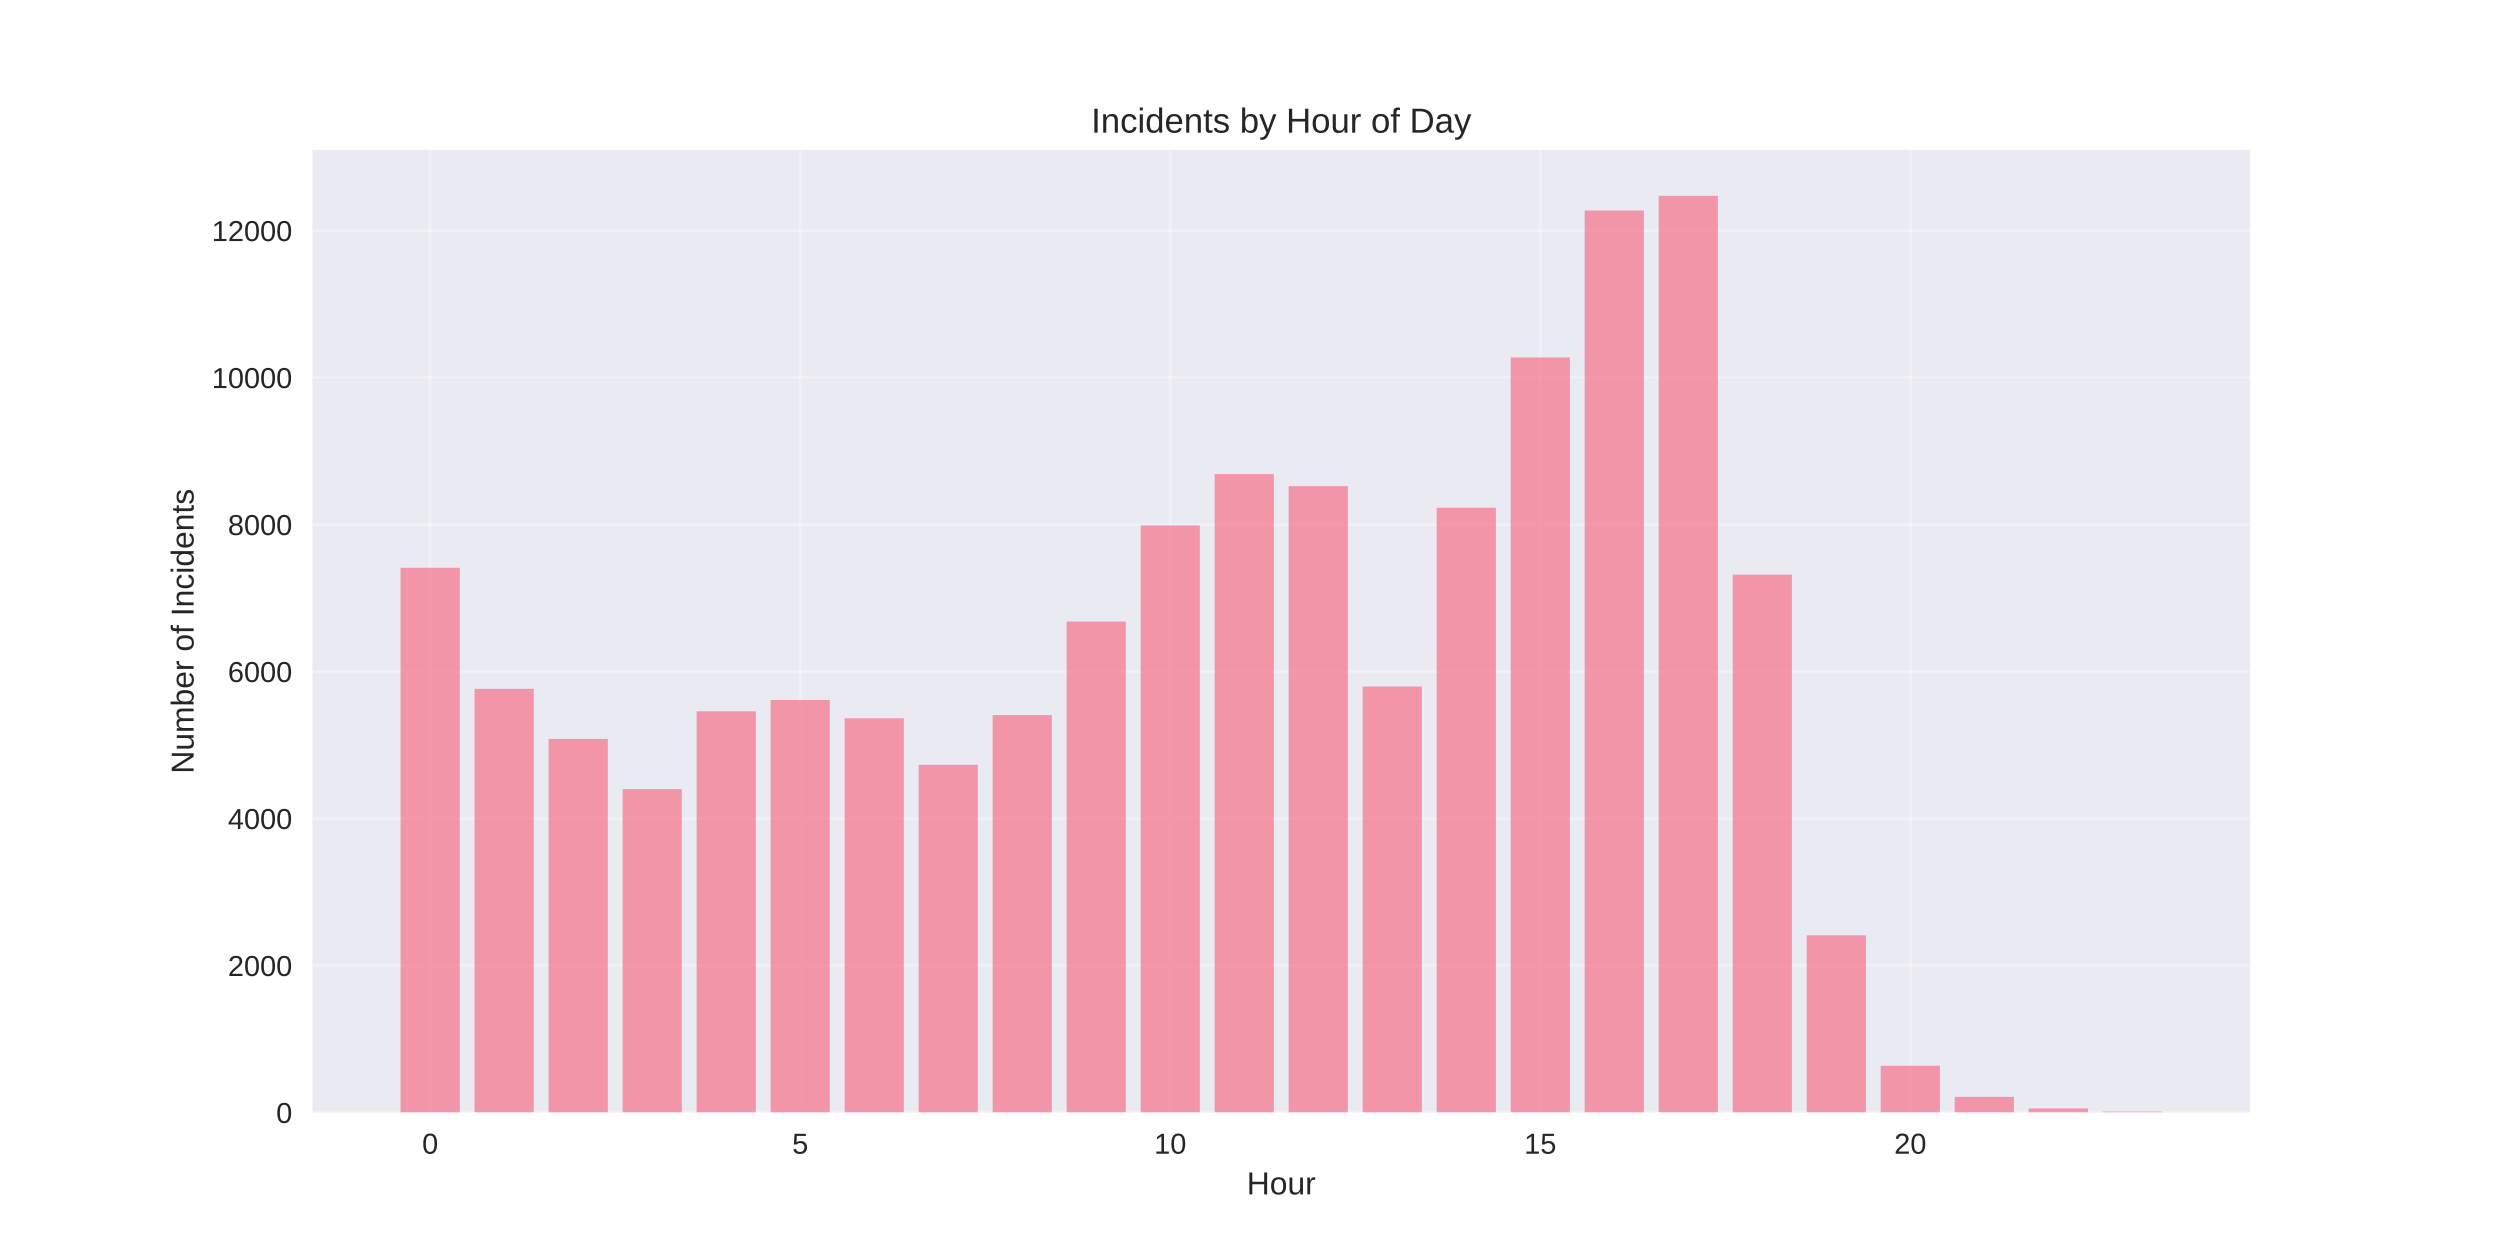
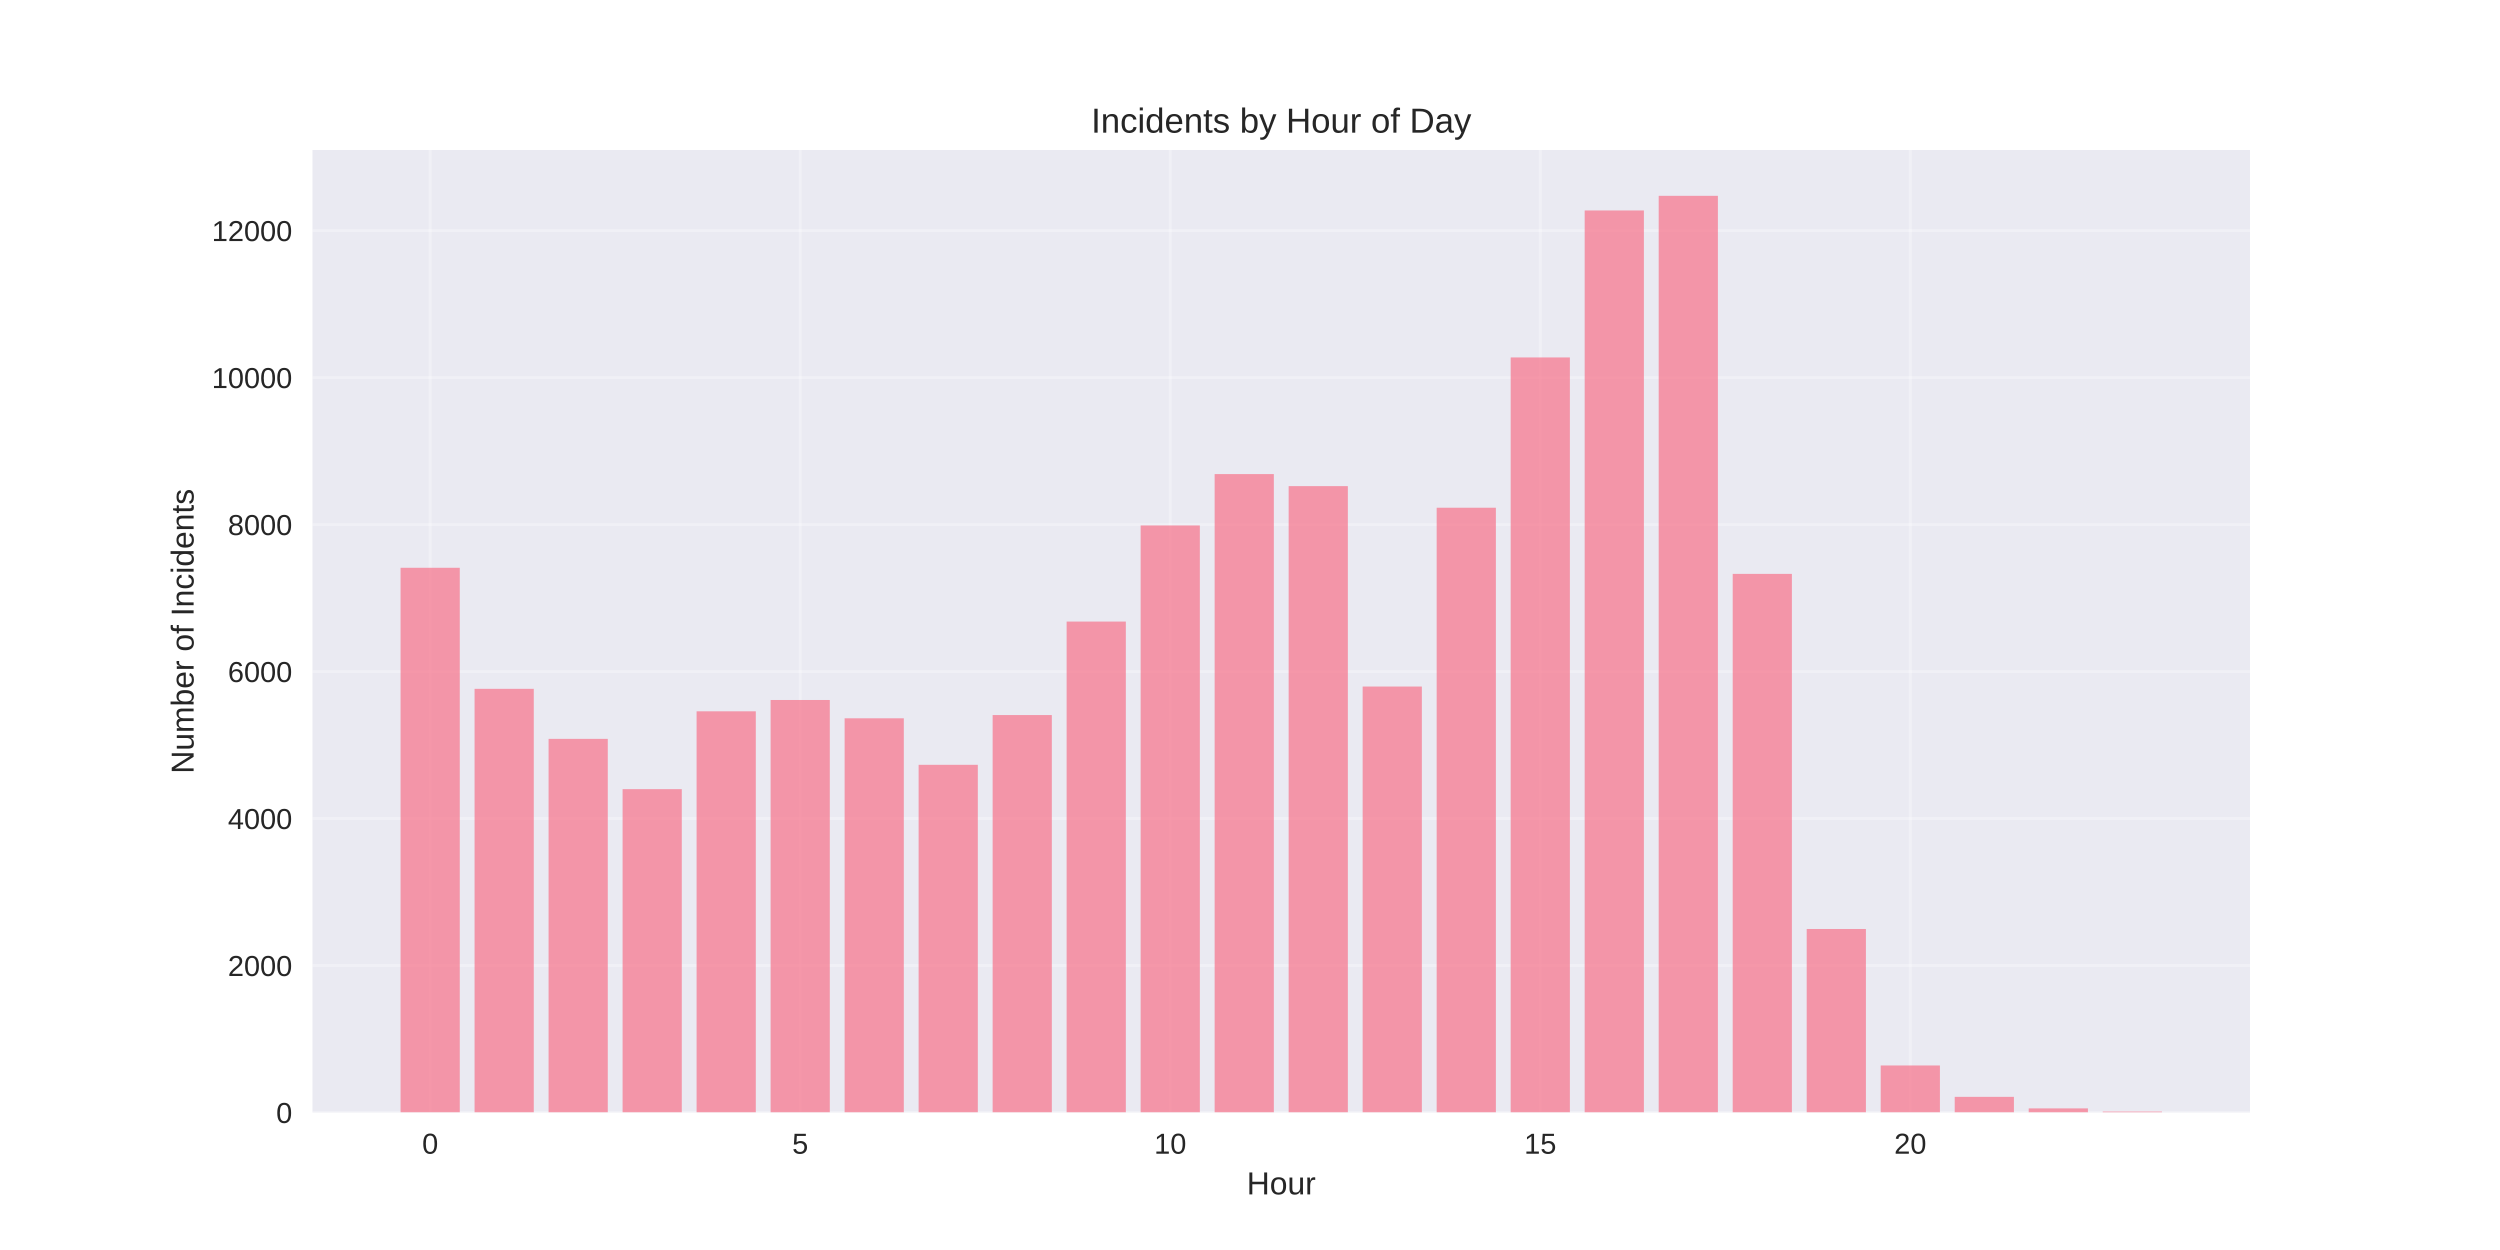
<svg xmlns="http://www.w3.org/2000/svg" width="864pt" height="432pt" viewBox="0 0 864 432" version="1.1">
  <defs>
    <style type="text/css">*{stroke-linejoin: round; stroke-linecap: butt}</style>
  </defs>
  <g id="figure_1">
    <g id="patch_1">
      <path d="M 0 432  L 864 432  L 864 0  L 0 0  z " style="fill: #ffffff" />
    </g>
    <g id="axes_1">
      <g id="patch_2">
        <path d="M 108 384.48  L 777.6 384.48  L 777.6 51.84  L 108 51.84  z " style="fill: #eaeaf2" />
      </g>
      <g id="matplotlib.axis_1">
        <g id="xtick_1">
          <g id="line2d_1">
-             <path d="M 148.667 384.48  L 148.667 51.84  " clip-path="url(#pb9143b190f)" style="fill: none; stroke: #ffffff; stroke-opacity: 0.3; stroke-linecap: round" />
+             <path d="M 148.667 384.48  L 148.667 51.84  " clip-path="url(#pdb2e365295)" style="fill: none; stroke: #ffffff; stroke-opacity: 0.3; stroke-linecap: round" />
          </g>
          <g id="line2d_2" />
          <g id="text_1">
            <text style="fill: #262626; font: 10px 'Arial', 'Liberation Sans', 'DejaVu Sans', 'Bitstream Vera Sans', sans-serif; text-anchor: middle" x="148.667" y="398.727" transform="rotate(-0 148.6671 398.7269)">0</text>
          </g>
        </g>
        <g id="xtick_2">
          <g id="line2d_3">
-             <path d="M 276.551 384.48  L 276.551 51.84  " clip-path="url(#pb9143b190f)" style="fill: none; stroke: #ffffff; stroke-opacity: 0.3; stroke-linecap: round" />
+             <path d="M 276.551 384.48  L 276.551 51.84  " clip-path="url(#pdb2e365295)" style="fill: none; stroke: #ffffff; stroke-opacity: 0.3; stroke-linecap: round" />
          </g>
          <g id="line2d_4" />
          <g id="text_2">
            <text style="fill: #262626; font: 10px 'Arial', 'Liberation Sans', 'DejaVu Sans', 'Bitstream Vera Sans', sans-serif; text-anchor: middle" x="276.551" y="398.727" transform="rotate(-0 276.551 398.7269)">5</text>
          </g>
        </g>
        <g id="xtick_3">
          <g id="line2d_5">
-             <path d="M 404.435 384.48  L 404.435 51.84  " clip-path="url(#pb9143b190f)" style="fill: none; stroke: #ffffff; stroke-opacity: 0.3; stroke-linecap: round" />
+             <path d="M 404.435 384.48  L 404.435 51.84  " clip-path="url(#pdb2e365295)" style="fill: none; stroke: #ffffff; stroke-opacity: 0.3; stroke-linecap: round" />
          </g>
          <g id="line2d_6" />
          <g id="text_3">
            <text style="fill: #262626; font: 10px 'Arial', 'Liberation Sans', 'DejaVu Sans', 'Bitstream Vera Sans', sans-serif; text-anchor: middle" x="404.435" y="398.727" transform="rotate(-0 404.4348 398.7269)">10</text>
          </g>
        </g>
        <g id="xtick_4">
          <g id="line2d_7">
-             <path d="M 532.319 384.48  L 532.319 51.84  " clip-path="url(#pb9143b190f)" style="fill: none; stroke: #ffffff; stroke-opacity: 0.3; stroke-linecap: round" />
+             <path d="M 532.319 384.48  L 532.319 51.84  " clip-path="url(#pdb2e365295)" style="fill: none; stroke: #ffffff; stroke-opacity: 0.3; stroke-linecap: round" />
          </g>
          <g id="line2d_8" />
          <g id="text_4">
            <text style="fill: #262626; font: 10px 'Arial', 'Liberation Sans', 'DejaVu Sans', 'Bitstream Vera Sans', sans-serif; text-anchor: middle" x="532.319" y="398.727" transform="rotate(-0 532.3187 398.7269)">15</text>
          </g>
        </g>
        <g id="xtick_5">
          <g id="line2d_9">
-             <path d="M 660.203 384.48  L 660.203 51.84  " clip-path="url(#pb9143b190f)" style="fill: none; stroke: #ffffff; stroke-opacity: 0.3; stroke-linecap: round" />
+             <path d="M 660.203 384.48  L 660.203 51.84  " clip-path="url(#pdb2e365295)" style="fill: none; stroke: #ffffff; stroke-opacity: 0.3; stroke-linecap: round" />
          </g>
          <g id="line2d_10" />
          <g id="text_5">
            <text style="fill: #262626; font: 10px 'Arial', 'Liberation Sans', 'DejaVu Sans', 'Bitstream Vera Sans', sans-serif; text-anchor: middle" x="660.203" y="398.727" transform="rotate(-0 660.2026 398.7269)">20</text>
          </g>
        </g>
        <g id="text_6">
          <text style="fill: #262626; font: 11px 'Arial', 'Liberation Sans', 'DejaVu Sans', 'Bitstream Vera Sans', sans-serif; text-anchor: middle" x="442.8" y="412.773" transform="rotate(-0 442.8 412.7734)">Hour</text>
        </g>
      </g>
      <g id="matplotlib.axis_2">
        <g id="ytick_1">
          <g id="line2d_11">
-             <path d="M 108 384.48  L 777.6 384.48  " clip-path="url(#pb9143b190f)" style="fill: none; stroke: #ffffff; stroke-opacity: 0.3; stroke-linecap: round" />
+             <path d="M 108 384.48  L 777.6 384.48  " clip-path="url(#pdb2e365295)" style="fill: none; stroke: #ffffff; stroke-opacity: 0.3; stroke-linecap: round" />
          </g>
          <g id="line2d_12" />
          <g id="text_7">
            <text style="fill: #262626; font: 10px 'Arial', 'Liberation Sans', 'DejaVu Sans', 'Bitstream Vera Sans', sans-serif; text-anchor: end" x="101" y="388.103" transform="rotate(-0 101 388.1034)">0</text>
          </g>
        </g>
        <g id="ytick_2">
          <g id="line2d_13">
-             <path d="M 108 333.682  L 777.6 333.682  " clip-path="url(#pb9143b190f)" style="fill: none; stroke: #ffffff; stroke-opacity: 0.3; stroke-linecap: round" />
+             <path d="M 108 333.682  L 777.6 333.682  " clip-path="url(#pdb2e365295)" style="fill: none; stroke: #ffffff; stroke-opacity: 0.3; stroke-linecap: round" />
          </g>
          <g id="line2d_14" />
          <g id="text_8">
            <text style="fill: #262626; font: 10px 'Arial', 'Liberation Sans', 'DejaVu Sans', 'Bitstream Vera Sans', sans-serif; text-anchor: end" x="101" y="337.306" transform="rotate(-0 101 337.3057)">2000</text>
          </g>
        </g>
        <g id="ytick_3">
          <g id="line2d_15">
-             <path d="M 108 282.885  L 777.6 282.885  " clip-path="url(#pb9143b190f)" style="fill: none; stroke: #ffffff; stroke-opacity: 0.3; stroke-linecap: round" />
+             <path d="M 108 282.885  L 777.6 282.885  " clip-path="url(#pdb2e365295)" style="fill: none; stroke: #ffffff; stroke-opacity: 0.3; stroke-linecap: round" />
          </g>
          <g id="line2d_16" />
          <g id="text_9">
            <text style="fill: #262626; font: 10px 'Arial', 'Liberation Sans', 'DejaVu Sans', 'Bitstream Vera Sans', sans-serif; text-anchor: end" x="101" y="286.508" transform="rotate(-0 101 286.508)">4000</text>
          </g>
        </g>
        <g id="ytick_4">
          <g id="line2d_17">
-             <path d="M 108 232.087  L 777.6 232.087  " clip-path="url(#pb9143b190f)" style="fill: none; stroke: #ffffff; stroke-opacity: 0.3; stroke-linecap: round" />
+             <path d="M 108 232.087  L 777.6 232.087  " clip-path="url(#pdb2e365295)" style="fill: none; stroke: #ffffff; stroke-opacity: 0.3; stroke-linecap: round" />
          </g>
          <g id="line2d_18" />
          <g id="text_10">
            <text style="fill: #262626; font: 10px 'Arial', 'Liberation Sans', 'DejaVu Sans', 'Bitstream Vera Sans', sans-serif; text-anchor: end" x="101" y="235.71" transform="rotate(-0 101 235.7103)">6000</text>
          </g>
        </g>
        <g id="ytick_5">
          <g id="line2d_19">
-             <path d="M 108 181.289  L 777.6 181.289  " clip-path="url(#pb9143b190f)" style="fill: none; stroke: #ffffff; stroke-opacity: 0.3; stroke-linecap: round" />
+             <path d="M 108 181.289  L 777.6 181.289  " clip-path="url(#pdb2e365295)" style="fill: none; stroke: #ffffff; stroke-opacity: 0.3; stroke-linecap: round" />
          </g>
          <g id="line2d_20" />
          <g id="text_11">
            <text style="fill: #262626; font: 10px 'Arial', 'Liberation Sans', 'DejaVu Sans', 'Bitstream Vera Sans', sans-serif; text-anchor: end" x="101" y="184.913" transform="rotate(-0 101 184.9125)">8000</text>
          </g>
        </g>
        <g id="ytick_6">
          <g id="line2d_21">
-             <path d="M 108 130.491  L 777.6 130.491  " clip-path="url(#pb9143b190f)" style="fill: none; stroke: #ffffff; stroke-opacity: 0.3; stroke-linecap: round" />
+             <path d="M 108 130.491  L 777.6 130.491  " clip-path="url(#pdb2e365295)" style="fill: none; stroke: #ffffff; stroke-opacity: 0.3; stroke-linecap: round" />
          </g>
          <g id="line2d_22" />
          <g id="text_12">
            <text style="fill: #262626; font: 10px 'Arial', 'Liberation Sans', 'DejaVu Sans', 'Bitstream Vera Sans', sans-serif; text-anchor: end" x="101" y="134.115" transform="rotate(-0 101 134.1148)">10000</text>
          </g>
        </g>
        <g id="ytick_7">
          <g id="line2d_23">
-             <path d="M 108 79.694  L 777.6 79.694  " clip-path="url(#pb9143b190f)" style="fill: none; stroke: #ffffff; stroke-opacity: 0.3; stroke-linecap: round" />
+             <path d="M 108 79.694  L 777.6 79.694  " clip-path="url(#pdb2e365295)" style="fill: none; stroke: #ffffff; stroke-opacity: 0.3; stroke-linecap: round" />
          </g>
          <g id="line2d_24" />
          <g id="text_13">
            <text style="fill: #262626; font: 10px 'Arial', 'Liberation Sans', 'DejaVu Sans', 'Bitstream Vera Sans', sans-serif; text-anchor: end" x="101" y="83.317" transform="rotate(-0 101 83.3171)">12000</text>
          </g>
        </g>
        <g id="text_14">
          <text style="fill: #262626; font: 11px 'Arial', 'Liberation Sans', 'DejaVu Sans', 'Bitstream Vera Sans', sans-serif; text-anchor: middle" x="66.913" y="218.16" transform="rotate(-90 66.91281 218.16)">Number of Incidents</text>
        </g>
      </g>
      <g id="patch_3">
-         <path d="M 138.436 384.48  L 158.898 384.48  L 158.898 196.224  L 138.436 196.224  z " clip-path="url(#pb9143b190f)" style="fill: #f77189; opacity: 0.7" />
+         <path d="M 138.436 384.48  L 158.898 384.48  L 158.898 196.224  L 138.436 196.224  z " clip-path="url(#pdb2e365295)" style="fill: #f77189; opacity: 0.7" />
      </g>
      <g id="patch_4">
-         <path d="M 164.013 384.48  L 184.475 384.48  L 184.475 238.056  L 164.013 238.056  z " clip-path="url(#pb9143b190f)" style="fill: #f77189; opacity: 0.7" />
+         <path d="M 164.013 384.48  L 184.475 384.48  L 184.475 238.056  L 164.013 238.056  z " clip-path="url(#pdb2e365295)" style="fill: #f77189; opacity: 0.7" />
      </g>
      <g id="patch_5">
-         <path d="M 189.59 384.48  L 210.051 384.48  L 210.051 255.352  L 189.59 255.352  z " clip-path="url(#pb9143b190f)" style="fill: #f77189; opacity: 0.7" />
+         <path d="M 189.59 384.48  L 210.051 384.48  L 210.051 255.352  L 189.59 255.352  z " clip-path="url(#pdb2e365295)" style="fill: #f77189; opacity: 0.7" />
      </g>
      <g id="patch_6">
-         <path d="M 215.167 384.48  L 235.628 384.48  L 235.628 272.725  L 215.167 272.725  z " clip-path="url(#pb9143b190f)" style="fill: #f77189; opacity: 0.7" />
+         <path d="M 215.167 384.48  L 235.628 384.48  L 235.628 272.725  L 215.167 272.725  z " clip-path="url(#pdb2e365295)" style="fill: #f77189; opacity: 0.7" />
      </g>
      <g id="patch_7">
-         <path d="M 240.743 384.48  L 261.205 384.48  L 261.205 245.828  L 240.743 245.828  z " clip-path="url(#pb9143b190f)" style="fill: #f77189; opacity: 0.7" />
+         <path d="M 240.743 384.48  L 261.205 384.48  L 261.205 245.828  L 240.743 245.828  z " clip-path="url(#pdb2e365295)" style="fill: #f77189; opacity: 0.7" />
      </g>
      <g id="patch_8">
-         <path d="M 266.32 384.48  L 286.782 384.48  L 286.782 241.916  L 266.32 241.916  z " clip-path="url(#pb9143b190f)" style="fill: #f77189; opacity: 0.7" />
+         <path d="M 266.32 384.48  L 286.782 384.48  L 286.782 241.916  L 266.32 241.916  z " clip-path="url(#pdb2e365295)" style="fill: #f77189; opacity: 0.7" />
      </g>
      <g id="patch_9">
-         <path d="M 291.897 384.48  L 312.358 384.48  L 312.358 248.241  L 291.897 248.241  z " clip-path="url(#pb9143b190f)" style="fill: #f77189; opacity: 0.7" />
+         <path d="M 291.897 384.48  L 312.358 384.48  L 312.358 248.241  L 291.897 248.241  z " clip-path="url(#pdb2e365295)" style="fill: #f77189; opacity: 0.7" />
      </g>
      <g id="patch_10">
-         <path d="M 317.474 384.48  L 337.935 384.48  L 337.935 264.318  L 317.474 264.318  z " clip-path="url(#pb9143b190f)" style="fill: #f77189; opacity: 0.7" />
+         <path d="M 317.474 384.48  L 337.935 384.48  L 337.935 264.318  L 317.474 264.318  z " clip-path="url(#pdb2e365295)" style="fill: #f77189; opacity: 0.7" />
      </g>
      <g id="patch_11">
-         <path d="M 343.051 384.48  L 363.512 384.48  L 363.512 247.123  L 343.051 247.123  z " clip-path="url(#pb9143b190f)" style="fill: #f77189; opacity: 0.7" />
+         <path d="M 343.051 384.48  L 363.512 384.48  L 363.512 247.123  L 343.051 247.123  z " clip-path="url(#pdb2e365295)" style="fill: #f77189; opacity: 0.7" />
      </g>
      <g id="patch_12">
-         <path d="M 368.627 384.48  L 389.089 384.48  L 389.089 214.816  L 368.627 214.816  z " clip-path="url(#pb9143b190f)" style="fill: #f77189; opacity: 0.7" />
+         <path d="M 368.627 384.48  L 389.089 384.48  L 389.089 214.816  L 368.627 214.816  z " clip-path="url(#pdb2e365295)" style="fill: #f77189; opacity: 0.7" />
      </g>
      <g id="patch_13">
-         <path d="M 394.204 384.48  L 414.666 384.48  L 414.666 181.594  L 394.204 181.594  z " clip-path="url(#pb9143b190f)" style="fill: #f77189; opacity: 0.7" />
+         <path d="M 394.204 384.48  L 414.666 384.48  L 414.666 181.594  L 394.204 181.594  z " clip-path="url(#pdb2e365295)" style="fill: #f77189; opacity: 0.7" />
      </g>
      <g id="patch_14">
-         <path d="M 419.781 384.48  L 440.242 384.48  L 440.242 163.84  L 419.781 163.84  z " clip-path="url(#pb9143b190f)" style="fill: #f77189; opacity: 0.7" />
+         <path d="M 419.781 384.48  L 440.242 384.48  L 440.242 163.84  L 419.781 163.84  z " clip-path="url(#pdb2e365295)" style="fill: #f77189; opacity: 0.7" />
      </g>
      <g id="patch_15">
-         <path d="M 445.358 384.48  L 465.819 384.48  L 465.819 168.006  L 445.358 168.006  z " clip-path="url(#pb9143b190f)" style="fill: #f77189; opacity: 0.7" />
+         <path d="M 445.358 384.48  L 465.819 384.48  L 465.819 168.006  L 445.358 168.006  z " clip-path="url(#pdb2e365295)" style="fill: #f77189; opacity: 0.7" />
      </g>
      <g id="patch_16">
-         <path d="M 470.934 384.48  L 491.396 384.48  L 491.396 237.268  L 470.934 237.268  z " clip-path="url(#pb9143b190f)" style="fill: #f77189; opacity: 0.7" />
+         <path d="M 470.934 384.48  L 491.396 384.48  L 491.396 237.268  L 470.934 237.268  z " clip-path="url(#pdb2e365295)" style="fill: #f77189; opacity: 0.7" />
      </g>
      <g id="patch_17">
-         <path d="M 496.511 384.48  L 516.973 384.48  L 516.973 175.473  L 496.511 175.473  z " clip-path="url(#pb9143b190f)" style="fill: #f77189; opacity: 0.7" />
+         <path d="M 496.511 384.48  L 516.973 384.48  L 516.973 175.473  L 496.511 175.473  z " clip-path="url(#pdb2e365295)" style="fill: #f77189; opacity: 0.7" />
      </g>
      <g id="patch_18">
-         <path d="M 522.088 384.48  L 542.549 384.48  L 542.549 123.532  L 522.088 123.532  z " clip-path="url(#pb9143b190f)" style="fill: #f77189; opacity: 0.7" />
+         <path d="M 522.088 384.48  L 542.549 384.48  L 542.549 123.532  L 522.088 123.532  z " clip-path="url(#pdb2e365295)" style="fill: #f77189; opacity: 0.7" />
      </g>
      <g id="patch_19">
-         <path d="M 547.665 384.48  L 568.126 384.48  L 568.126 72.734  L 547.665 72.734  z " clip-path="url(#pb9143b190f)" style="fill: #f77189; opacity: 0.7" />
+         <path d="M 547.665 384.48  L 568.126 384.48  L 568.126 72.734  L 547.665 72.734  z " clip-path="url(#pdb2e365295)" style="fill: #f77189; opacity: 0.7" />
      </g>
      <g id="patch_20">
-         <path d="M 573.242 384.48  L 593.703 384.48  L 593.703 67.68  L 573.242 67.68  z " clip-path="url(#pb9143b190f)" style="fill: #f77189; opacity: 0.7" />
+         <path d="M 573.242 384.48  L 593.703 384.48  L 593.703 67.68  L 573.242 67.68  z " clip-path="url(#pdb2e365295)" style="fill: #f77189; opacity: 0.7" />
      </g>
      <g id="patch_21">
-         <path d="M 598.818 384.48  L 619.28 384.48  L 619.28 198.586  L 598.818 198.586  z " clip-path="url(#pb9143b190f)" style="fill: #f77189; opacity: 0.7" />
+         <path d="M 598.818 384.48  L 619.28 384.48  L 619.28 198.332  L 598.818 198.332  z " clip-path="url(#pdb2e365295)" style="fill: #f77189; opacity: 0.7" />
      </g>
      <g id="patch_22">
-         <path d="M 624.395 384.48  L 644.857 384.48  L 644.857 323.243  L 624.395 323.243  z " clip-path="url(#pb9143b190f)" style="fill: #f77189; opacity: 0.7" />
+         <path d="M 624.395 384.48  L 644.857 384.48  L 644.857 321.059  L 624.395 321.059  z " clip-path="url(#pdb2e365295)" style="fill: #f77189; opacity: 0.7" />
      </g>
      <g id="patch_23">
-         <path d="M 649.972 384.48  L 670.433 384.48  L 670.433 368.326  L 649.972 368.326  z " clip-path="url(#pb9143b190f)" style="fill: #f77189; opacity: 0.7" />
+         <path d="M 649.972 384.48  L 670.433 384.48  L 670.433 368.225  L 649.972 368.225  z " clip-path="url(#pdb2e365295)" style="fill: #f77189; opacity: 0.7" />
      </g>
      <g id="patch_24">
-         <path d="M 675.549 384.48  L 696.01 384.48  L 696.01 379.07  L 675.549 379.07  z " clip-path="url(#pb9143b190f)" style="fill: #f77189; opacity: 0.7" />
+         <path d="M 675.549 384.48  L 696.01 384.48  L 696.01 379.07  L 675.549 379.07  z " clip-path="url(#pdb2e365295)" style="fill: #f77189; opacity: 0.7" />
      </g>
      <g id="patch_25">
-         <path d="M 701.125 384.48  L 721.587 384.48  L 721.587 383.058  L 701.125 383.058  z " clip-path="url(#pb9143b190f)" style="fill: #f77189; opacity: 0.7" />
+         <path d="M 701.125 384.48  L 721.587 384.48  L 721.587 383.058  L 701.125 383.058  z " clip-path="url(#pdb2e365295)" style="fill: #f77189; opacity: 0.7" />
      </g>
      <g id="patch_26">
-         <path d="M 726.702 384.48  L 747.164 384.48  L 747.164 384.15  L 726.702 384.15  z " clip-path="url(#pb9143b190f)" style="fill: #f77189; opacity: 0.7" />
+         <path d="M 726.702 384.48  L 747.164 384.48  L 747.164 384.15  L 726.702 384.15  z " clip-path="url(#pdb2e365295)" style="fill: #f77189; opacity: 0.7" />
      </g>
      <g id="patch_27">
        <path d="M 108 384.48  L 108 51.84  " style="fill: none" />
      </g>
      <g id="patch_28">
        <path d="M 777.6 384.48  L 777.6 51.84  " style="fill: none" />
      </g>
      <g id="patch_29">
        <path d="M 108 384.48  L 777.6 384.48  " style="fill: none" />
      </g>
      <g id="patch_30">
        <path d="M 108 51.84  L 777.6 51.84  " style="fill: none" />
      </g>
      <g id="text_15">
        <text style="fill: #262626; font: 12px 'Arial', 'Liberation Sans', 'DejaVu Sans', 'Bitstream Vera Sans', sans-serif; text-anchor: middle" x="442.8" y="45.84" transform="rotate(-0 442.8 45.84)">Incidents by Hour of Day</text>
      </g>
    </g>
  </g>
  <defs>
-     <clipPath id="pb9143b190f">
+     <clipPath id="pdb2e365295">
      <rect x="108" y="51.84" width="669.6" height="332.64" />
    </clipPath>
  </defs>
</svg>
